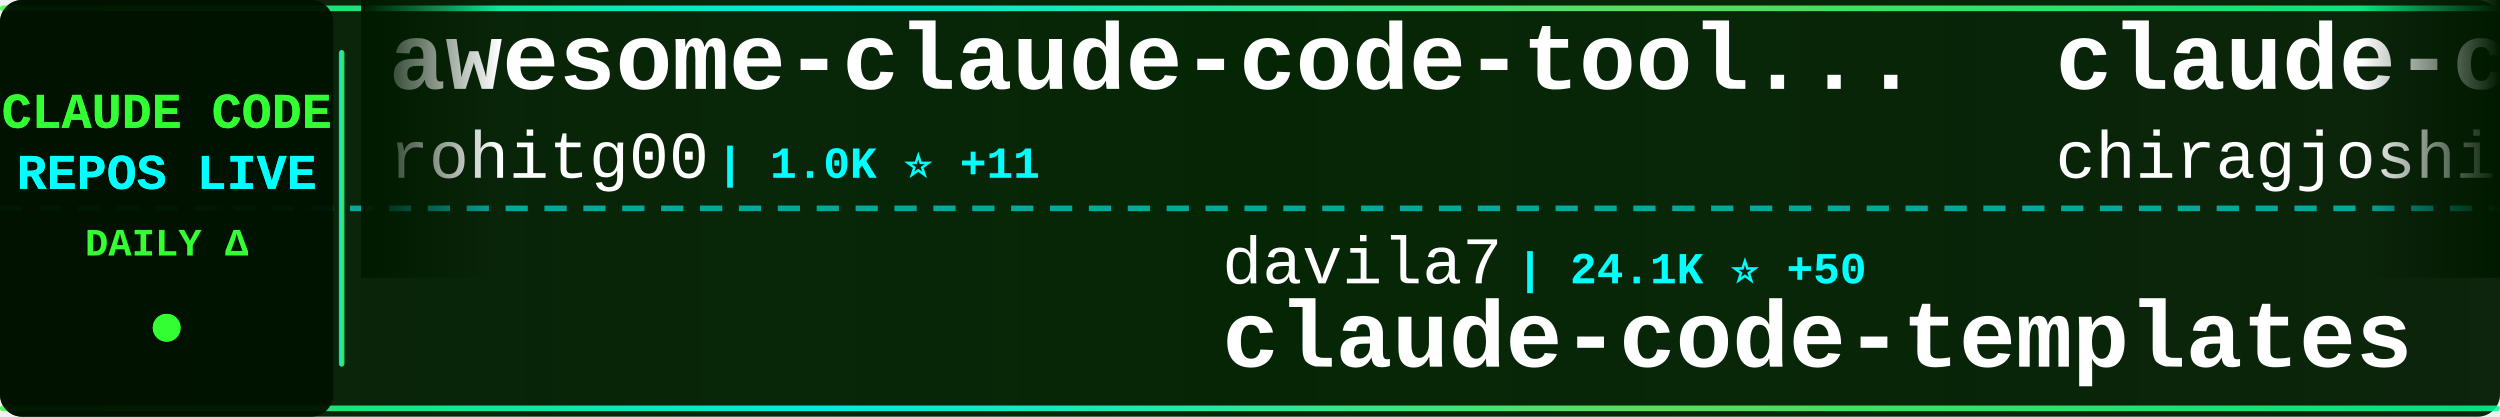
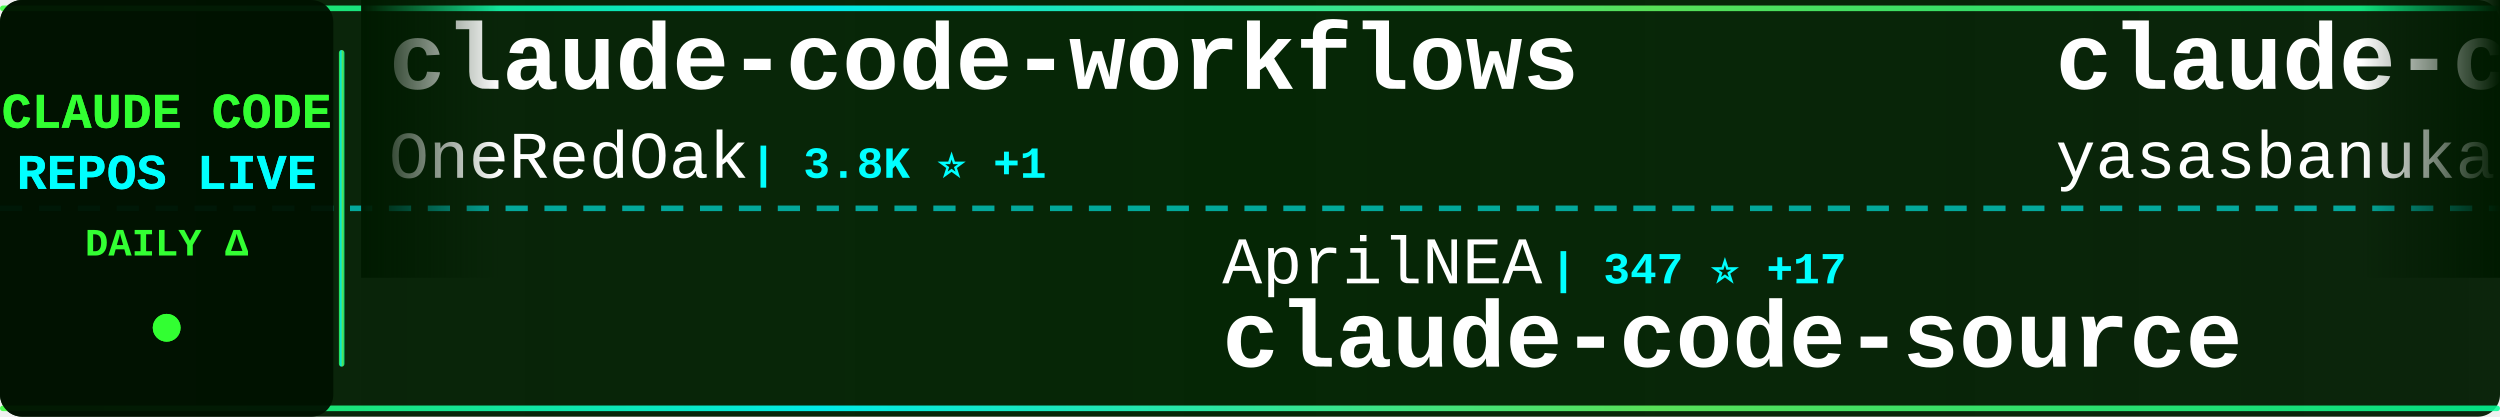
<svg xmlns="http://www.w3.org/2000/svg" width="900" height="150">
  <defs>
    <linearGradient id="tickerBg" x1="0%" y1="0%" x2="100%" y2="0%">
      <stop offset="0%" style="stop-color:#001a00;stop-opacity:0.95" />
      <stop offset="50%" style="stop-color:#002200;stop-opacity:0.98" />
      <stop offset="100%" style="stop-color:#001a00;stop-opacity:0.95" />
    </linearGradient>
    <linearGradient id="borderGrad" x1="0%" y1="0%" x2="100%" y2="0%">
      <stop offset="0%" style="stop-color:#33ff33;stop-opacity:0.85">
        <animate attributeName="stop-opacity" values="0.85;1;0.85" dur="2s" repeatCount="indefinite" />
      </stop>
      <stop offset="33%" style="stop-color:#00ffff;stop-opacity:0.9">
        <animate attributeName="stop-opacity" values="0.9;1;0.9" dur="2.2s" repeatCount="indefinite" />
      </stop>
      <stop offset="66%" style="stop-color:#66ff66;stop-opacity:0.85">
        <animate attributeName="stop-opacity" values="0.85;1;0.85" dur="1.8s" repeatCount="indefinite" />
      </stop>
      <stop offset="100%" style="stop-color:#00ff99;stop-opacity:0.85">
        <animate attributeName="stop-opacity" values="0.85;1;0.85" dur="2s" repeatCount="indefinite" />
      </stop>
    </linearGradient>
    <filter id="textGlow">
      <feGaussianBlur stdDeviation="0.1" result="coloredBlur" />
      <feMerge>
        <feMergeNode in="coloredBlur" />
        <feMergeNode in="SourceGraphic" />
      </feMerge>
    </filter>
    <filter id="metricGlow">
      <feGaussianBlur stdDeviation="0.2" result="coloredBlur" />
      <feMerge>
        <feMergeNode in="coloredBlur" />
        <feMergeNode in="SourceGraphic" />
      </feMerge>
    </filter>
    <linearGradient id="leftFade" x1="0%" y1="0%" x2="100%" y2="0%">
      <stop offset="0%" style="stop-color:#001a00;stop-opacity:1" />
      <stop offset="100%" style="stop-color:#001a00;stop-opacity:0" />
    </linearGradient>
    <linearGradient id="rightFade" x1="0%" y1="0%" x2="100%" y2="0%">
      <stop offset="0%" style="stop-color:#001a00;stop-opacity:0" />
      <stop offset="100%" style="stop-color:#001a00;stop-opacity:1" />
    </linearGradient>
  </defs>
  <rect width="900" height="150" fill="url(#tickerBg)" rx="8" />
  <rect x="0" y="2" width="900" height="2" fill="url(#borderGrad)" rx="1" />
  <rect x="0" y="146" width="900" height="2" fill="url(#borderGrad)" rx="1" />
  <line x1="0" y1="75" x2="900" y2="75" stroke="#00ffff" stroke-width="2" stroke-dasharray="8 6" opacity="0.6" />
  <rect x="0" y="0" width="120" height="150" fill="#001100" opacity="0.95" rx="8" />
  <text x="60" y="46" font-family="'Courier New', monospace" font-size="18" font-weight="bold" fill="#33ff33" text-anchor="middle" filter="url(#textGlow)">
    CLAUDE CODE
  </text>
  <text x="60" y="68" font-family="'Courier New', monospace" font-size="18" font-weight="bold" fill="#00ffff" text-anchor="middle" filter="url(#textGlow)">
    REPOS LIVE
  </text>
  <text x="60" y="92" font-family="'Courier New', monospace" font-size="14" font-weight="bold" fill="#33ff33" text-anchor="middle">
    DAILY Δ
  </text>
  <circle cx="60" cy="118" r="5" fill="#33ff33" filter="url(#metricGlow)">
    <animate attributeName="r" values="4;6;4" dur="1.5s" repeatCount="indefinite" />
    <animate attributeName="opacity" values="0.6;1;0.6" dur="1.5s" repeatCount="indefinite" />
  </circle>
  <rect x="122" y="18" width="2" height="114" fill="url(#borderGrad)" rx="1" />
  <clipPath id="tickerClip">
    <rect x="130" y="0" width="770" height="150" />
  </clipPath>
  <g clip-path="url(#tickerClip)">
    <g id="tickerItems">
      <animateTransform attributeName="transform" attributeType="XML" type="translate" from="0 0" to="-3000 0" dur="54s" repeatCount="indefinite" />
      <g transform="translate(0, 0)">
-         <text x="140" y="32" font-family="'Courier New', monospace" font-size="34" font-weight="bold" fill="#ffffff">awesome-claude-code-tool...</text>
-         <text x="140" y="64" font-family="'Courier New', monospace" font-size="24" font-weight="normal" fill="#ffffff" opacity="1.0">rohitg00</text>
-         <text x="258" y="64" font-family="'Courier New', monospace" font-size="16" font-weight="bold" fill="#00ffff"> | 1.0K ⭐ +11</text>
+         <text x="140" y="32" font-family="'Courier New', monospace" font-size="34" font-weight="bold" fill="#ffffff">claude-code-workflows</text>
+         <text x="140" y="64" font-family="'Courier New', monospace" font-size="24" font-weight="normal" fill="#ffffff" opacity="1.0">OneRedOak</text>
+         <text x="270" y="64" font-family="'Courier New', monospace" font-size="16" font-weight="bold" fill="#00ffff"> | 3.8K ⭐ +1</text>
      </g>
      <g transform="translate(300, 0)">
-         <text x="140" y="102" font-family="'Courier New', monospace" font-size="24" font-weight="normal" fill="#ffffff" opacity="1.0">davila7</text>
-         <text x="246" y="102" font-family="'Courier New', monospace" font-size="16" font-weight="bold" fill="#00ffff"> | 24.1K ⭐ +50</text>
-         <text x="140" y="132" font-family="'Courier New', monospace" font-size="34" font-weight="bold" fill="#ffffff">claude-code-templates</text>
+         <text x="140" y="102" font-family="'Courier New', monospace" font-size="24" font-weight="normal" fill="#ffffff" opacity="1.0">AprilNEA</text>
+         <text x="258" y="102" font-family="'Courier New', monospace" font-size="16" font-weight="bold" fill="#00ffff"> | 347 ⭐ +17</text>
+         <text x="140" y="132" font-family="'Courier New', monospace" font-size="34" font-weight="bold" fill="#ffffff">claude-code-source</text>
      </g>
      <g transform="translate(600, 0)">
        <text x="140" y="32" font-family="'Courier New', monospace" font-size="34" font-weight="bold" fill="#ffffff">claude-code</text>
-         <text x="140" y="64" font-family="'Courier New', monospace" font-size="24" font-weight="normal" fill="#ffffff" opacity="1.0">chiragjoshi12</text>
-         <text x="318" y="64" font-family="'Courier New', monospace" font-size="16" font-weight="bold" fill="#00ffff"> | 153 ⭐ +19</text>
+         <text x="140" y="64" font-family="'Courier New', monospace" font-size="24" font-weight="normal" fill="#ffffff" opacity="1.0">yasasbanukaofficial</text>
+         <text x="390" y="64" font-family="'Courier New', monospace" font-size="16" font-weight="bold" fill="#00ffff"> | 1.3K ⭐ +313</text>
      </g>
      <g transform="translate(900, 0)">
-         <text x="140" y="102" font-family="'Courier New', monospace" font-size="24" font-weight="normal" fill="#ffffff" opacity="1.0">KimYx0207</text>
-         <text x="270" y="102" font-family="'Courier New', monospace" font-size="16" font-weight="bold" fill="#00ffff"> | 2.9K ⭐ +71</text>
-         <text x="140" y="132" font-family="'Courier New', monospace" font-size="34" font-weight="bold" fill="#ffffff">Claude-Code-x-OpenClaw-G...</text>
+         <text x="140" y="102" font-family="'Courier New', monospace" font-size="24" font-weight="normal" fill="#ffffff" opacity="1.0">leaked-claude-code</text>
+         <text x="378" y="102" font-family="'Courier New', monospace" font-size="16" font-weight="bold" fill="#00ffff"> | 717 ⭐ +85</text>
+         <text x="140" y="132" font-family="'Courier New', monospace" font-size="34" font-weight="bold" fill="#ffffff">leaked-claude-code</text>
      </g>
      <g transform="translate(1200, 0)">
-         <text x="140" y="32" font-family="'Courier New', monospace" font-size="34" font-weight="bold" fill="#ffffff">how-claude-code-works</text>
-         <text x="140" y="64" font-family="'Courier New', monospace" font-size="24" font-weight="normal" fill="#ffffff" opacity="1.0">Windy3f3f3f3f</text>
-         <text x="318" y="64" font-family="'Courier New', monospace" font-size="16" font-weight="bold" fill="#00ffff"> | 1.4K ⭐ +143</text>
+         <text x="140" y="32" font-family="'Courier New', monospace" font-size="34" font-weight="bold" fill="#ffffff">claude-howto</text>
+         <text x="140" y="64" font-family="'Courier New', monospace" font-size="24" font-weight="normal" fill="#ffffff" opacity="1.0">luongnv89</text>
+         <text x="270" y="64" font-family="'Courier New', monospace" font-size="16" font-weight="bold" fill="#00ffff"> | 18.0K ⭐ +829</text>
      </g>
      <g transform="translate(1500, 0)">
-         <text x="140" y="102" font-family="'Courier New', monospace" font-size="24" font-weight="normal" fill="#ffffff" opacity="1.0">alirezarezvani</text>
-         <text x="330" y="102" font-family="'Courier New', monospace" font-size="16" font-weight="bold" fill="#00ffff"> | 9.2K ⭐ +262</text>
-         <text x="140" y="132" font-family="'Courier New', monospace" font-size="34" font-weight="bold" fill="#ffffff">claude-skills</text>
+         <text x="140" y="102" font-family="'Courier New', monospace" font-size="24" font-weight="normal" fill="#ffffff" opacity="1.0">Onewon</text>
+         <text x="234" y="102" font-family="'Courier New', monospace" font-size="16" font-weight="bold" fill="#00ffff"> | 159 ⭐ +7</text>
+         <text x="140" y="132" font-family="'Courier New', monospace" font-size="34" font-weight="bold" fill="#ffffff">claude-code</text>
      </g>
      <g transform="translate(1800, 0)">
-         <text x="140" y="32" font-family="'Courier New', monospace" font-size="34" font-weight="bold" fill="#ffffff">antigravity-awesome-skil...</text>
-         <text x="140" y="64" font-family="'Courier New', monospace" font-size="24" font-weight="normal" fill="#ffffff" opacity="1.0">sickn33</text>
-         <text x="246" y="64" font-family="'Courier New', monospace" font-size="16" font-weight="bold" fill="#00ffff"> | 30.4K ⭐ +297</text>
+         <text x="140" y="32" font-family="'Courier New', monospace" font-size="34" font-weight="bold" fill="#ffffff">claw-code-parity</text>
+         <text x="140" y="64" font-family="'Courier New', monospace" font-size="24" font-weight="normal" fill="#ffffff" opacity="1.0">ultraworkers</text>
+         <text x="306" y="64" font-family="'Courier New', monospace" font-size="16" font-weight="bold" fill="#00ffff"> | 5.4K ⭐ +2.0K</text>
      </g>
      <g transform="translate(2100, 0)">
-         <text x="140" y="102" font-family="'Courier New', monospace" font-size="24" font-weight="normal" fill="#ffffff" opacity="1.0">fazxes</text>
-         <text x="234" y="102" font-family="'Courier New', monospace" font-size="16" font-weight="bold" fill="#00ffff"> | 178 ⭐ +5</text>
-         <text x="140" y="132" font-family="'Courier New', monospace" font-size="34" font-weight="bold" fill="#ffffff">Claude-code</text>
+         <text x="140" y="102" font-family="'Courier New', monospace" font-size="24" font-weight="normal" fill="#ffffff" opacity="1.0">Piebald-AI</text>
+         <text x="282" y="102" font-family="'Courier New', monospace" font-size="16" font-weight="bold" fill="#00ffff"> | 8.2K ⭐ +71</text>
+         <text x="140" y="132" font-family="'Courier New', monospace" font-size="34" font-weight="bold" fill="#ffffff">claude-code-system-promp...</text>
      </g>
      <g transform="translate(2400, 0)">
-         <text x="140" y="32" font-family="'Courier New', monospace" font-size="34" font-weight="bold" fill="#ffffff">claude-code-guide</text>
-         <text x="140" y="64" font-family="'Courier New', monospace" font-size="24" font-weight="normal" fill="#ffffff" opacity="1.0">Cranot</text>
-         <text x="234" y="64" font-family="'Courier New', monospace" font-size="16" font-weight="bold" fill="#00ffff"> | 2.6K ⭐ +7</text>
+         <text x="140" y="32" font-family="'Courier New', monospace" font-size="34" font-weight="bold" fill="#ffffff">claude-code-sub-agents</text>
+         <text x="140" y="64" font-family="'Courier New', monospace" font-size="24" font-weight="normal" fill="#ffffff" opacity="1.0">lst97</text>
+         <text x="222" y="64" font-family="'Courier New', monospace" font-size="16" font-weight="bold" fill="#00ffff"> | 1.5K ⭐ +2</text>
      </g>
      <g transform="translate(2700, 0)">
-         <text x="140" y="102" font-family="'Courier New', monospace" font-size="24" font-weight="normal" fill="#ffffff" opacity="1.0">luongnv89</text>
-         <text x="270" y="102" font-family="'Courier New', monospace" font-size="16" font-weight="bold" fill="#00ffff"> | 17.7K ⭐ +734</text>
-         <text x="140" y="132" font-family="'Courier New', monospace" font-size="34" font-weight="bold" fill="#ffffff">claude-howto</text>
+         <text x="140" y="102" font-family="'Courier New', monospace" font-size="24" font-weight="normal" fill="#ffffff" opacity="1.0">carlvellotti</text>
+         <text x="306" y="102" font-family="'Courier New', monospace" font-size="16" font-weight="bold" fill="#00ffff"> | 1.7K ⭐ +9</text>
+         <text x="140" y="132" font-family="'Courier New', monospace" font-size="34" font-weight="bold" fill="#ffffff">claude-code-pm-course</text>
      </g>
      <g transform="translate(3000, 0)">
-         <text x="140" y="32" font-family="'Courier New', monospace" font-size="34" font-weight="bold" fill="#ffffff">awesome-claude-code-tool...</text>
-         <text x="140" y="64" font-family="'Courier New', monospace" font-size="24" font-weight="normal" fill="#ffffff" opacity="1.0">rohitg00</text>
-         <text x="258" y="64" font-family="'Courier New', monospace" font-size="16" font-weight="bold" fill="#00ffff"> | 1.0K ⭐ +11</text>
+         <text x="140" y="32" font-family="'Courier New', monospace" font-size="34" font-weight="bold" fill="#ffffff">claude-code-workflows</text>
+         <text x="140" y="64" font-family="'Courier New', monospace" font-size="24" font-weight="normal" fill="#ffffff" opacity="1.0">OneRedOak</text>
+         <text x="270" y="64" font-family="'Courier New', monospace" font-size="16" font-weight="bold" fill="#00ffff"> | 3.8K ⭐ +1</text>
      </g>
      <g transform="translate(3300, 0)">
-         <text x="140" y="102" font-family="'Courier New', monospace" font-size="24" font-weight="normal" fill="#ffffff" opacity="1.0">davila7</text>
-         <text x="246" y="102" font-family="'Courier New', monospace" font-size="16" font-weight="bold" fill="#00ffff"> | 24.1K ⭐ +50</text>
-         <text x="140" y="132" font-family="'Courier New', monospace" font-size="34" font-weight="bold" fill="#ffffff">claude-code-templates</text>
+         <text x="140" y="102" font-family="'Courier New', monospace" font-size="24" font-weight="normal" fill="#ffffff" opacity="1.0">AprilNEA</text>
+         <text x="258" y="102" font-family="'Courier New', monospace" font-size="16" font-weight="bold" fill="#00ffff"> | 347 ⭐ +17</text>
+         <text x="140" y="132" font-family="'Courier New', monospace" font-size="34" font-weight="bold" fill="#ffffff">claude-code-source</text>
      </g>
      <g transform="translate(3600, 0)">
        <text x="140" y="32" font-family="'Courier New', monospace" font-size="34" font-weight="bold" fill="#ffffff">claude-code</text>
-         <text x="140" y="64" font-family="'Courier New', monospace" font-size="24" font-weight="normal" fill="#ffffff" opacity="1.0">chiragjoshi12</text>
-         <text x="318" y="64" font-family="'Courier New', monospace" font-size="16" font-weight="bold" fill="#00ffff"> | 153 ⭐ +19</text>
+         <text x="140" y="64" font-family="'Courier New', monospace" font-size="24" font-weight="normal" fill="#ffffff" opacity="1.0">yasasbanukaofficial</text>
+         <text x="390" y="64" font-family="'Courier New', monospace" font-size="16" font-weight="bold" fill="#00ffff"> | 1.3K ⭐ +313</text>
      </g>
      <g transform="translate(3900, 0)">
-         <text x="140" y="102" font-family="'Courier New', monospace" font-size="24" font-weight="normal" fill="#ffffff" opacity="1.0">KimYx0207</text>
-         <text x="270" y="102" font-family="'Courier New', monospace" font-size="16" font-weight="bold" fill="#00ffff"> | 2.9K ⭐ +71</text>
-         <text x="140" y="132" font-family="'Courier New', monospace" font-size="34" font-weight="bold" fill="#ffffff">Claude-Code-x-OpenClaw-G...</text>
+         <text x="140" y="102" font-family="'Courier New', monospace" font-size="24" font-weight="normal" fill="#ffffff" opacity="1.0">leaked-claude-code</text>
+         <text x="378" y="102" font-family="'Courier New', monospace" font-size="16" font-weight="bold" fill="#00ffff"> | 717 ⭐ +85</text>
+         <text x="140" y="132" font-family="'Courier New', monospace" font-size="34" font-weight="bold" fill="#ffffff">leaked-claude-code</text>
      </g>
    </g>
  </g>
  <rect x="130" y="0" width="50" height="100" fill="url(#leftFade)" />
  <rect x="850" y="0" width="50" height="100" fill="url(#rightFade)" />
</svg>
